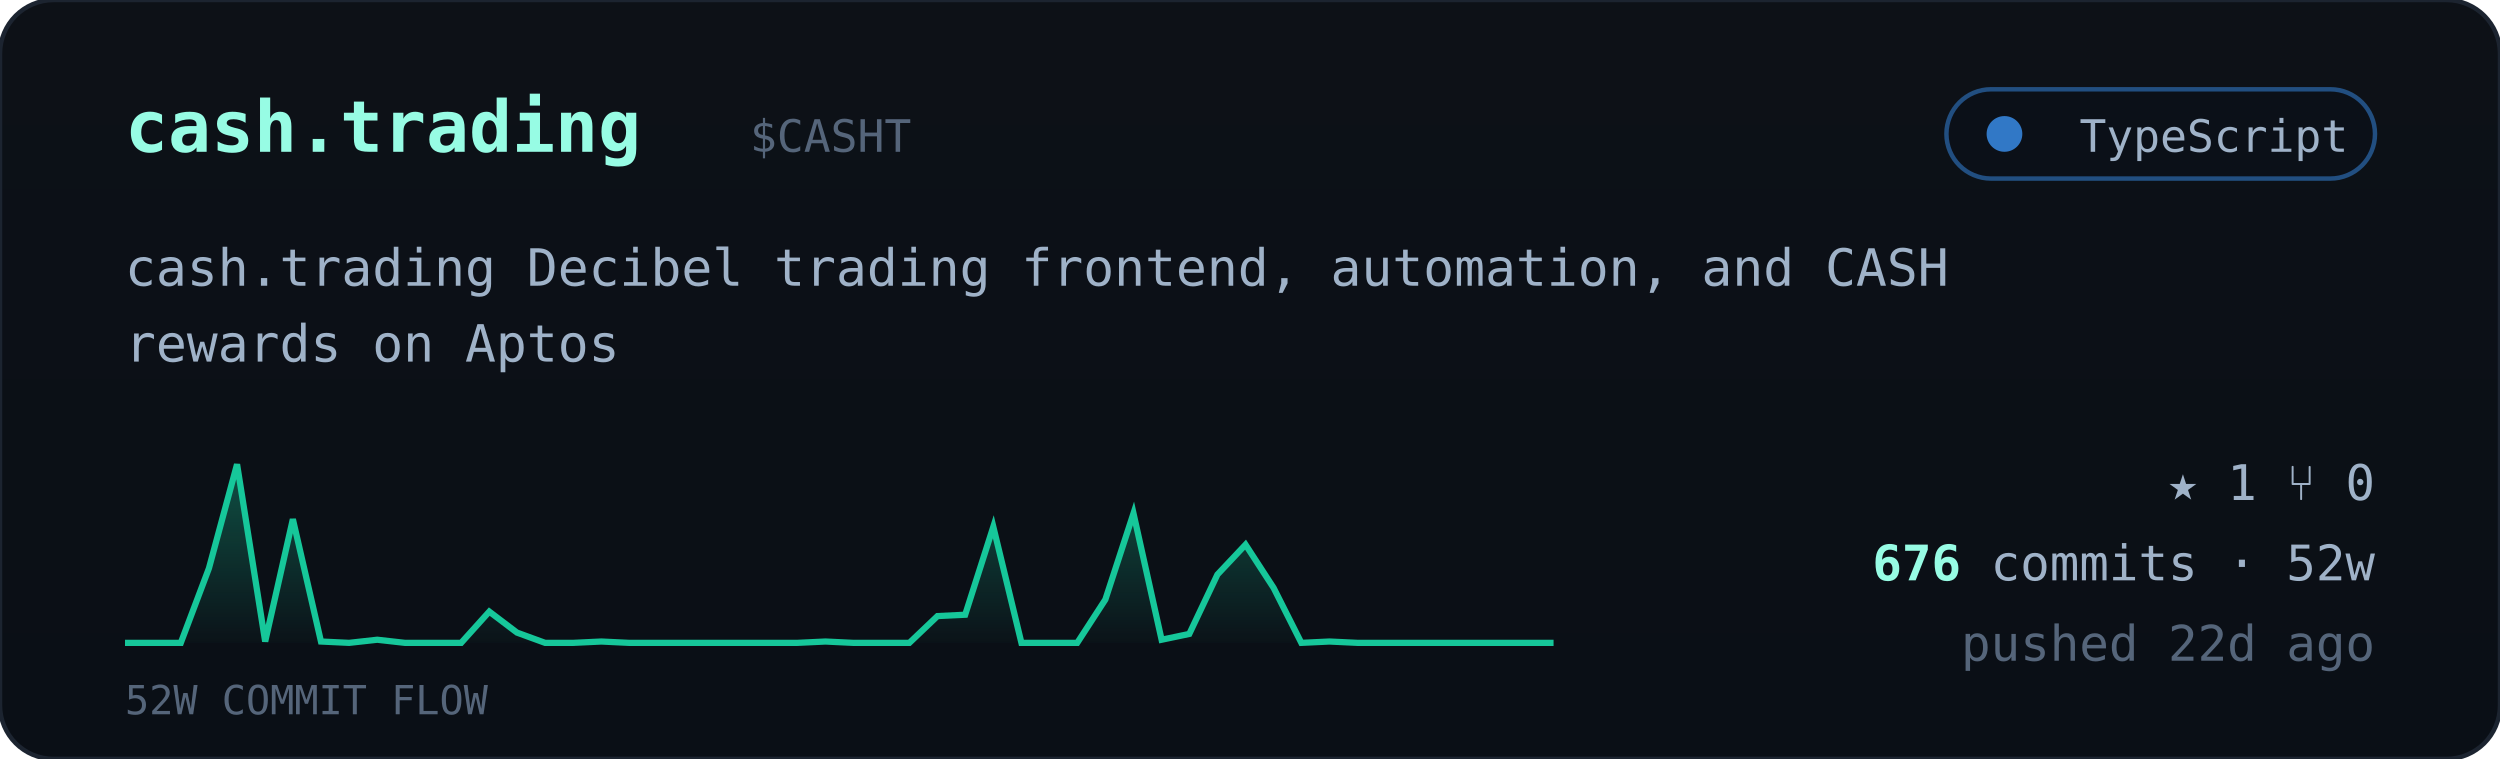
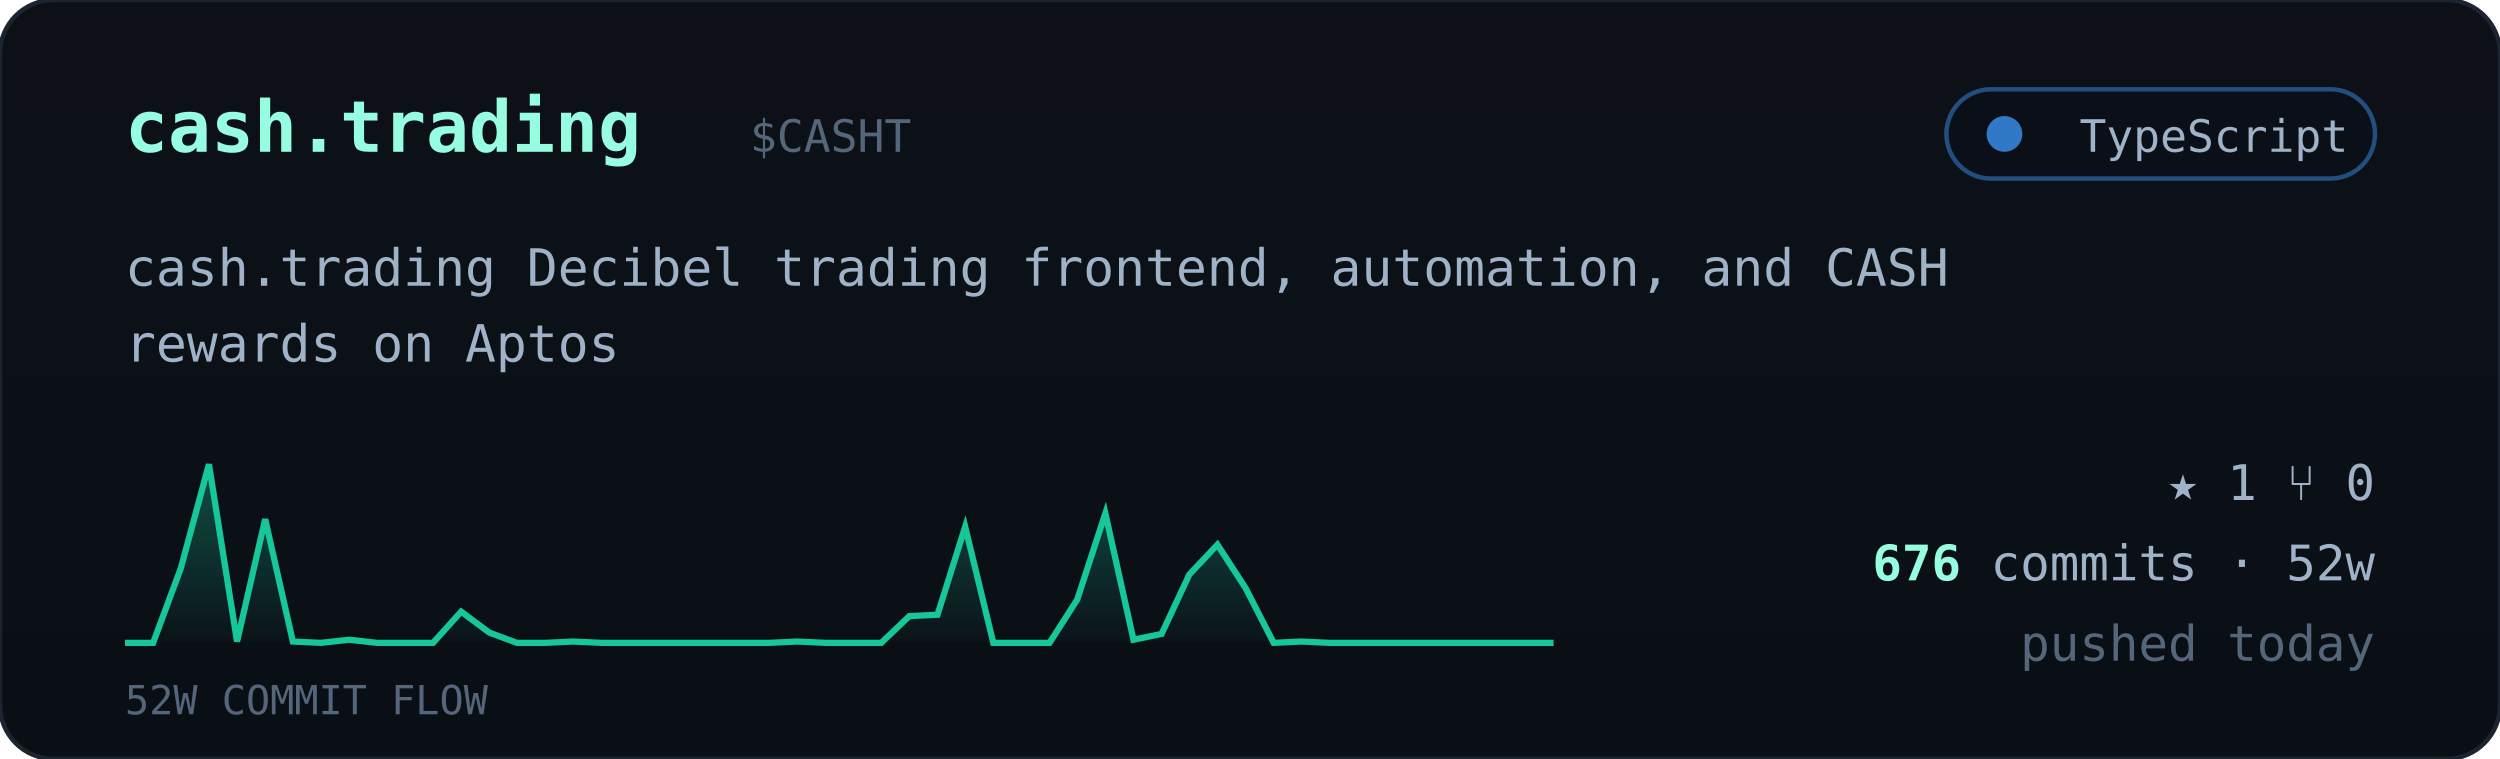
<svg xmlns="http://www.w3.org/2000/svg" viewBox="0 0 560 170" width="560" font-family="ui-monospace,'JetBrains Mono','SF Mono',Menlo,Consolas,monospace">
  <defs>
    <linearGradient id="cardbg" x1="0" y1="0" x2="0" y2="1">
      <stop offset="0" stop-color="#0d1117" />
      <stop offset="1" stop-color="#0a0f16" />
    </linearGradient>
    <linearGradient id="sparkfill" x1="0" y1="0" x2="0" y2="1">
      <stop offset="0" stop-color="#16c79a" stop-opacity="0.35" />
      <stop offset="1" stop-color="#16c79a" stop-opacity="0.02" />
    </linearGradient>
  </defs>
  <rect width="560" height="170" rx="12" fill="url(#cardbg)" stroke="#1c2430" />
  <text x="28" y="34" font-size="16" font-weight="700" fill="#97fce4">cash.trading</text>
  <text x="168.0" y="34" font-size="10" fill="#55657a">$CASHT</text>
  <g>
    <rect x="436" y="20" width="96" height="20" rx="10" fill="#0b1018" stroke="#3178c6" stroke-opacity="0.6" />
    <circle cx="449" cy="30" r="4" fill="#3178c6" />
    <text x="526" y="34" text-anchor="end" font-size="10" fill="#9fb2c8">TypeScript</text>
  </g>
  <text x="28" y="64" font-size="11.5" fill="#9fb2c8">cash.trading Decibel trading frontend, automation, and CASH</text>
  <text x="28" y="81" font-size="11.5" fill="#9fb2c8">rewards on Aptos</text>
-   <polygon points="28,144 28.0,144.0 34.3,144.0 40.5,144.0 46.8,127.3 53.1,104.0 59.4,143.7 65.6,116.3 71.9,143.7 78.2,144.0 84.5,143.3 90.7,144.0 97.0,144.0 103.3,144.0 109.6,137.0 115.8,141.7 122.1,144.0 128.4,144.0 134.7,143.7 140.9,144.0 147.2,144.0 153.5,144.0 159.8,144.0 166.0,144.0 172.3,144.0 178.6,144.0 184.9,143.7 191.1,144.0 197.4,144.0 203.7,144.0 210.0,138.0 216.2,137.7 222.5,118.0 228.8,144.0 235.1,144.0 241.3,144.0 247.6,134.3 253.9,115.0 260.2,143.3 266.4,142.0 272.7,128.7 279.0,122.0 285.3,131.7 291.5,144.0 297.8,143.7 304.1,144.0 310.4,144.0 316.6,144.0 322.9,144.0 329.2,144.0 335.5,144.0 341.7,144.0 348.0,144.0 348,144" fill="url(#sparkfill)" />
-   <polyline points="28.0,144.0 34.3,144.0 40.5,144.0 46.8,127.3 53.1,104.0 59.4,143.7 65.6,116.3 71.9,143.7 78.2,144.0 84.5,143.3 90.7,144.0 97.0,144.0 103.3,144.0 109.6,137.0 115.8,141.7 122.1,144.0 128.4,144.0 134.7,143.7 140.9,144.0 147.2,144.0 153.5,144.0 159.8,144.0 166.0,144.0 172.3,144.0 178.6,144.0 184.9,143.7 191.1,144.0 197.4,144.0 203.7,144.0 210.0,138.0 216.2,137.7 222.5,118.0 228.8,144.0 235.1,144.0 241.3,144.0 247.6,134.3 253.9,115.0 260.2,143.3 266.4,142.0 272.7,128.7 279.0,122.0 285.3,131.7 291.5,144.0 297.8,143.7 304.1,144.0 310.4,144.0 316.6,144.0 322.9,144.0 329.2,144.0 335.5,144.0 341.7,144.0 348.0,144.0" fill="none" stroke="#16c79a" stroke-width="1.4" />
+   <polygon points="28,144 28.0,144.0 34.3,144.0 40.5,127.3 46.8,104.0 53.1,143.7 59.4,116.3 65.6,143.7 71.9,144.0 78.2,143.3 84.5,144.0 90.7,144.0 97.0,144.0 103.3,137.0 109.6,141.7 115.8,144.0 122.1,144.0 128.4,143.7 134.7,144.0 140.9,144.0 147.2,144.0 153.5,144.0 159.8,144.0 166.0,144.0 172.3,144.0 178.6,143.7 184.9,144.0 191.1,144.0 197.4,144.0 203.7,138.0 210.0,137.7 216.2,118.0 222.5,144.0 228.8,144.0 235.1,144.0 241.3,134.3 247.6,115.0 253.9,143.3 260.2,142.0 266.4,128.7 272.7,122.0 279.0,131.7 285.3,144.0 291.5,143.7 297.8,144.0 304.1,144.0 310.4,144.0 316.6,144.0 322.9,144.0 329.2,144.0 335.5,144.0 341.7,144.0 348.0,144.0 348,144" fill="url(#sparkfill)" />
+   <polyline points="28.0,144.0 34.3,144.0 40.5,127.3 46.8,104.0 53.1,143.7 59.4,116.3 65.6,143.7 71.9,144.0 78.2,143.3 84.5,144.0 90.7,144.0 97.0,144.0 103.3,137.0 109.6,141.7 115.8,144.0 122.1,144.0 128.4,143.7 134.7,144.0 140.9,144.0 147.2,144.0 153.5,144.0 159.8,144.0 166.0,144.0 172.3,144.0 178.6,143.7 184.9,144.0 191.1,144.0 197.4,144.0 203.7,138.0 210.0,137.7 216.2,118.0 222.5,144.0 228.8,144.0 235.1,144.0 241.3,134.3 247.6,115.0 253.9,143.3 260.2,142.0 266.4,128.7 272.7,122.0 279.0,131.7 285.3,144.0 291.5,143.7 297.8,144.0 304.1,144.0 310.4,144.0 316.6,144.0 322.9,144.0 329.2,144.0 335.5,144.0 341.7,144.0 348.0,144.0" fill="none" stroke="#16c79a" stroke-width="1.4" />
  <text x="28" y="160" font-size="9" fill="#55657a">52W COMMIT FLOW</text>
  <g font-size="11" fill="#9fb2c8">
    <text x="532" y="112" text-anchor="end">★ 1   ⑂ 0</text>
    <text x="532" y="130" text-anchor="end">
      <tspan fill="#97fce4" font-weight="700">676</tspan> commits · 52w</text>
-     <text x="532" y="148" text-anchor="end" fill="#55657a">pushed 22d ago</text>
+     <text x="532" y="148" text-anchor="end" fill="#55657a">pushed today</text>
  </g>
</svg>
